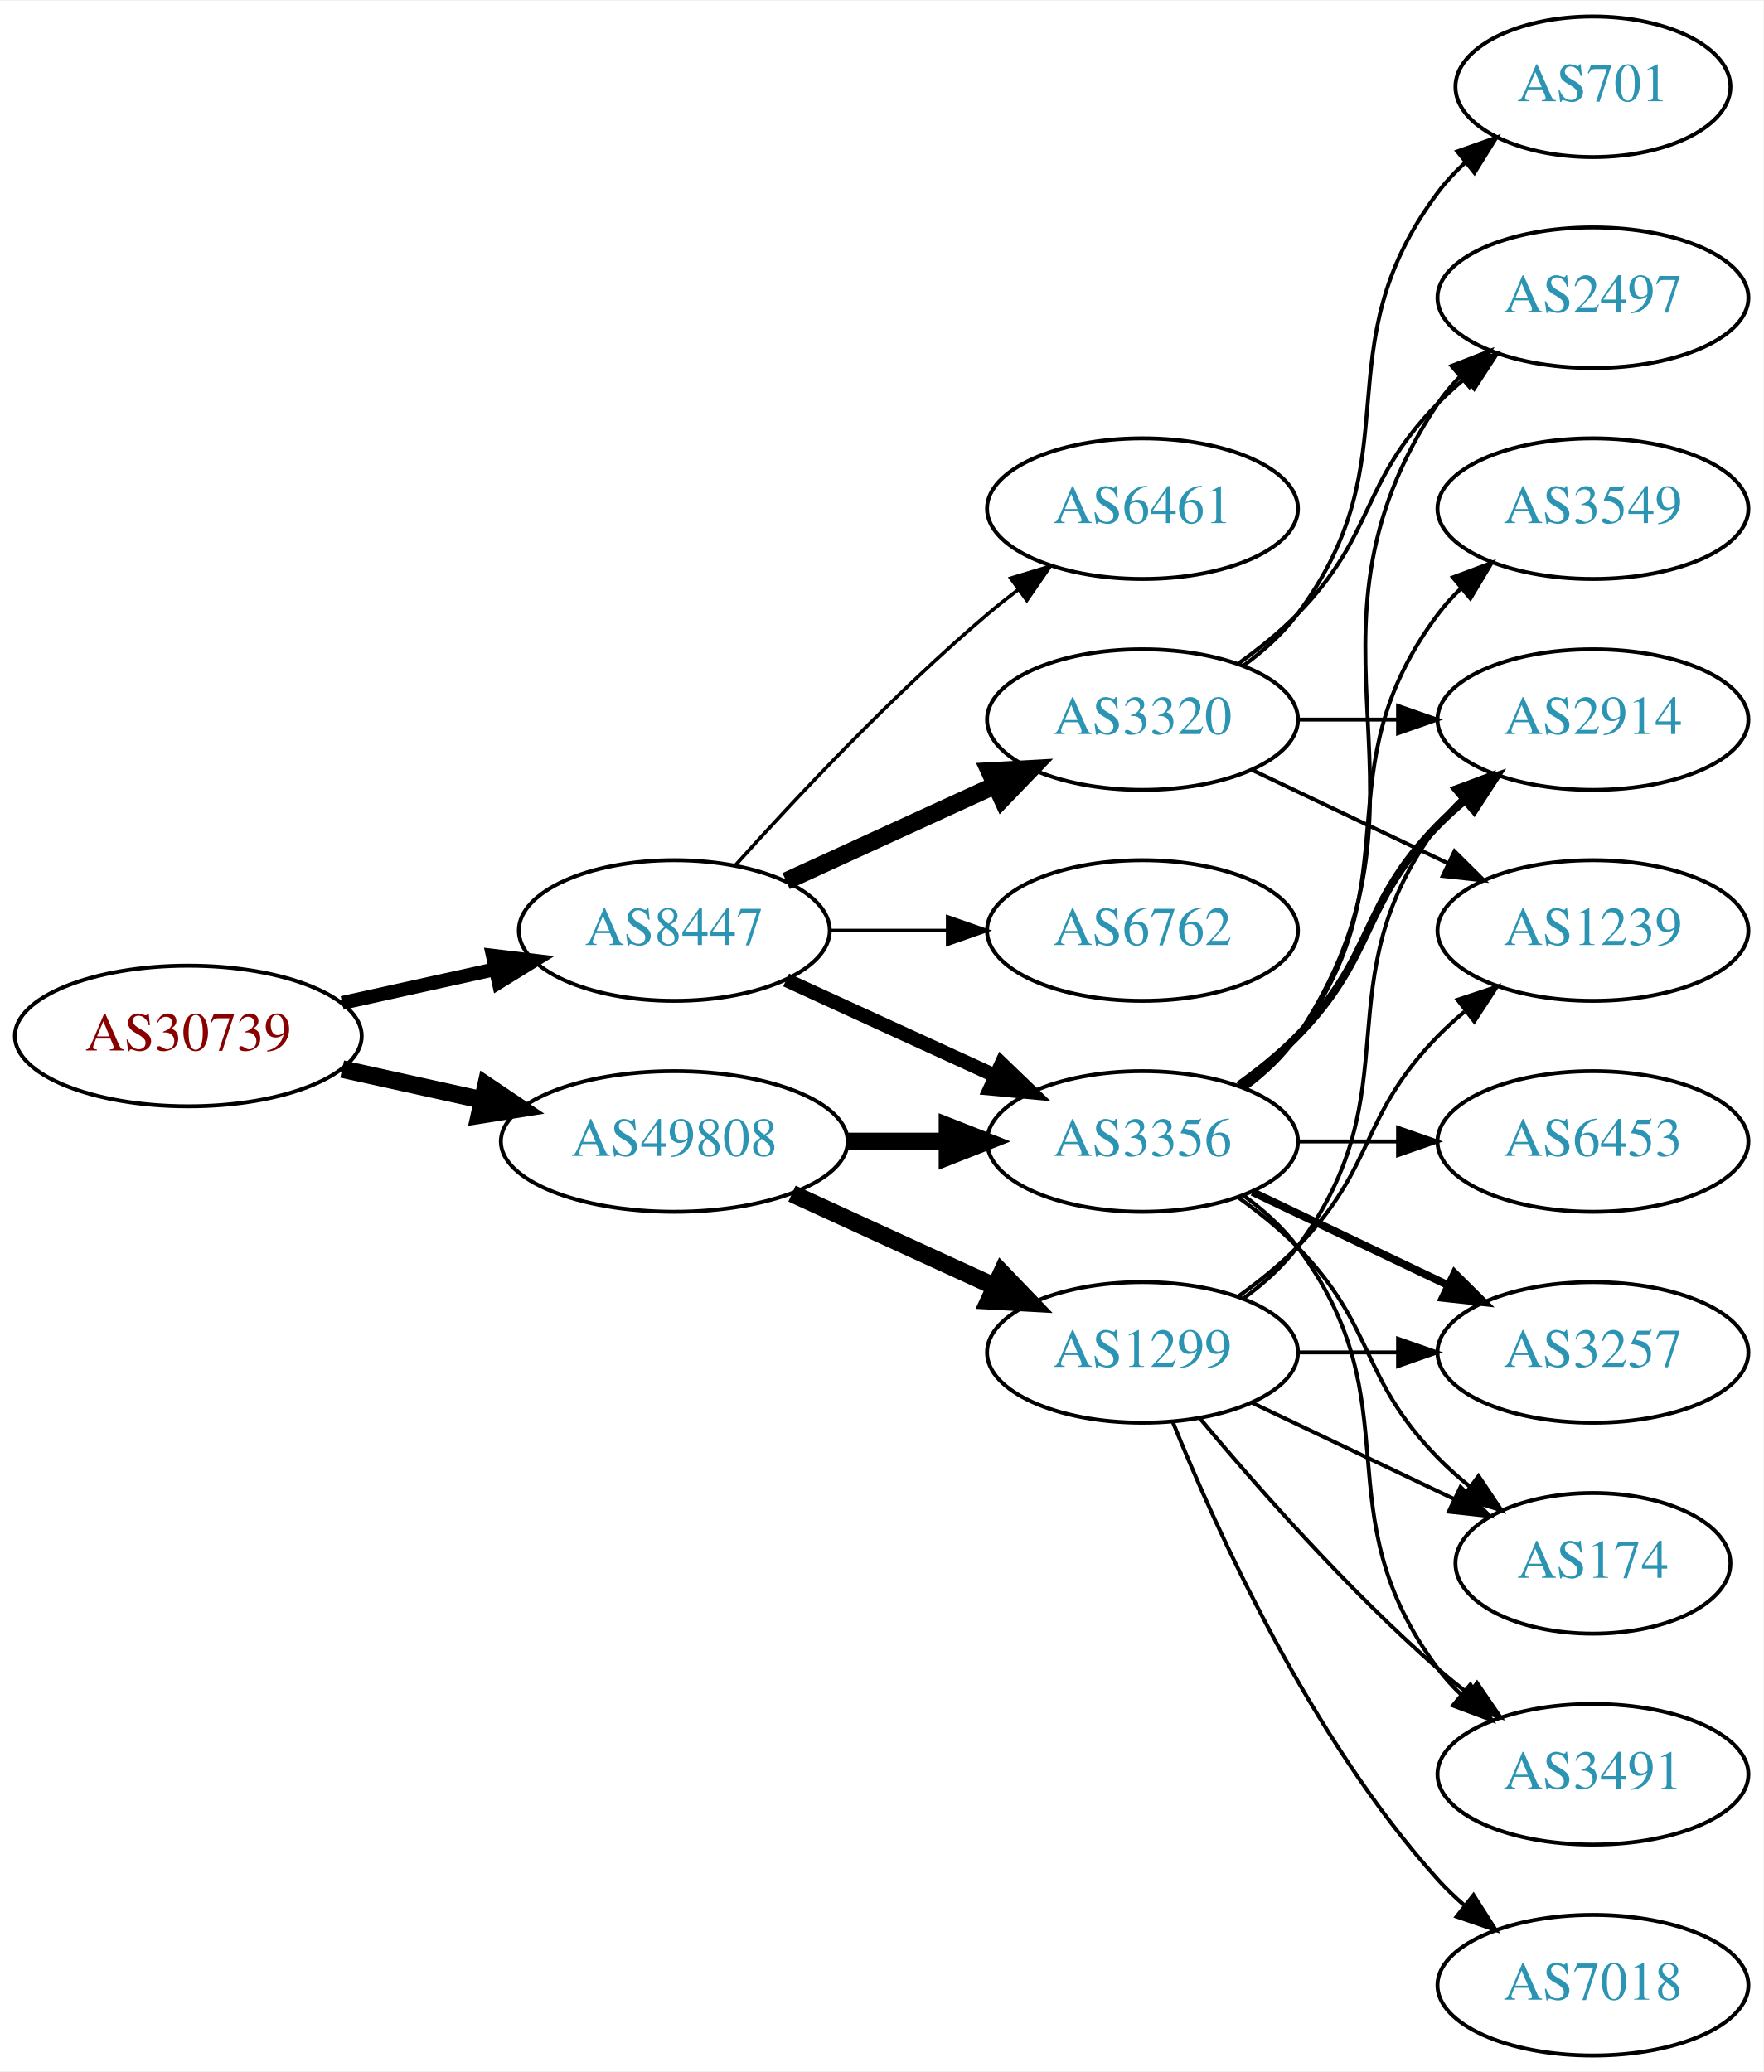
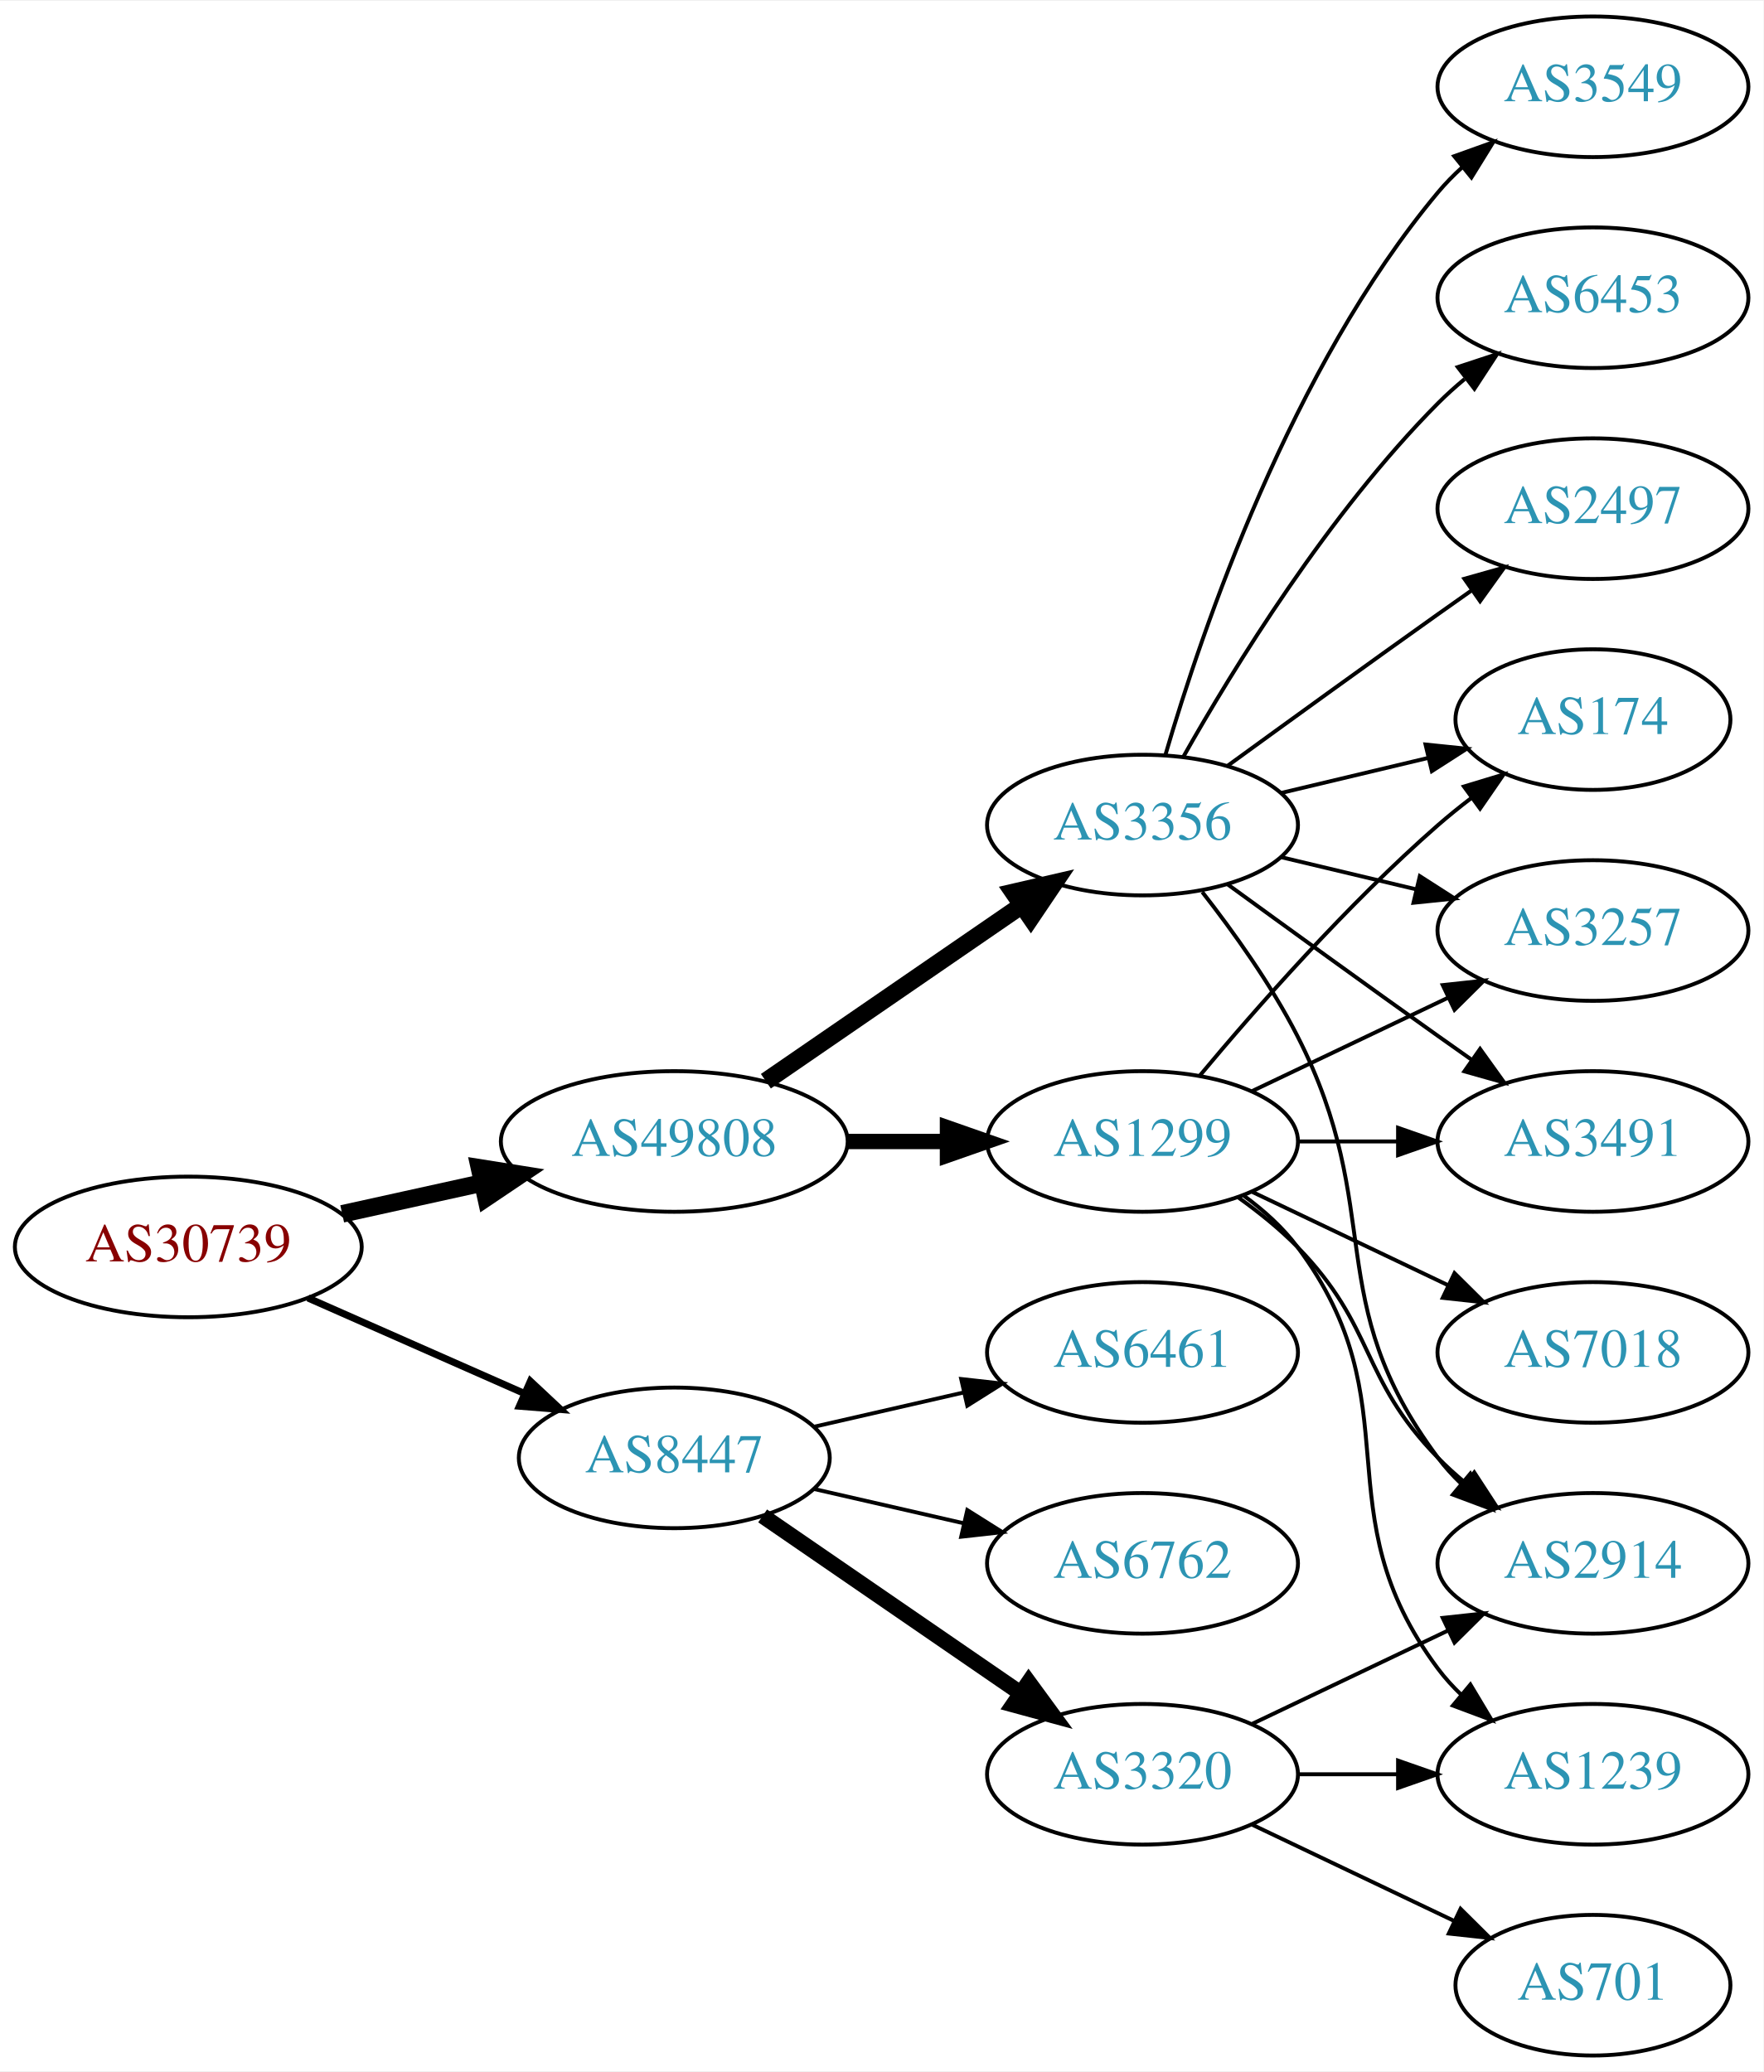
<svg xmlns="http://www.w3.org/2000/svg" xmlns:xlink="http://www.w3.org/1999/xlink" width="451pt" height="530pt" viewBox="0.00 0.00 451.37 530.00">
  <g id="graph0" class="graph" transform="scale(1 1) rotate(0) translate(4 526)">
    <polygon fill="white" stroke="none" points="-4,4 -4,-526 447.37,-526 447.37,4 -4,4" />
    <g id="node1" class="node">
      <g id="a_node1">
        <a xlink:href="/asn/30739" xlink:title="AS30739 ~ Lenzing AG [AT]">
-           <ellipse fill="#ffffff" stroke="black" cx="44.196" cy="-261" rx="44.393" ry="18" />
-           <text text-anchor="middle" x="44.196" y="-257.3" font-family="Times,serif" font-size="14.00" fill="#880000">AS30739</text>
+           <ellipse fill="#ffffff" stroke="black" cx="44.196" cy="-207" rx="44.393" ry="18" />
+           <text text-anchor="middle" x="44.196" y="-203.3" font-family="Times,serif" font-size="14.00" fill="#880000">AS30739</text>
        </a>
      </g>
    </g>
    <g id="node2" class="node">
      <g id="a_node2">
        <a xlink:href="/asn/8447" xlink:title="AS8447 ~ A1 Telekom Austria AG [AT]">
-           <ellipse fill="#ffffff" stroke="black" cx="168.588" cy="-288" rx="39.794" ry="18" />
-           <text text-anchor="middle" x="168.588" y="-284.3" font-family="Times,serif" font-size="14.00" fill="#2c94b3">AS8447</text>
+           <ellipse fill="#ffffff" stroke="black" cx="168.588" cy="-153" rx="39.794" ry="18" />
+           <text text-anchor="middle" x="168.588" y="-149.3" font-family="Times,serif" font-size="14.00" fill="#2c94b3">AS8447</text>
        </a>
      </g>
    </g>
    <g id="edge1" class="edge">
-       <path fill="none" stroke="black" stroke-width="3.536" d="M83.586,-269.469C95.977,-272.202 109.824,-275.257 122.644,-278.085" />
-       <polygon fill="black" stroke="black" stroke-width="3.536" points="122.14,-281.558 132.659,-280.295 123.648,-274.722 122.14,-281.558" />
+       <path fill="none" stroke="black" stroke-width="1.8" d="M74.824,-193.928C91.418,-186.607 112.278,-177.403 130.011,-169.579" />
+       <polygon fill="black" stroke="black" stroke-width="1.8" points="131.758,-172.634 139.495,-165.395 128.933,-166.23 131.758,-172.634" />
    </g>
    <g id="node3" class="node">
      <g id="a_node3">
        <a xlink:href="/asn/49808" xlink:title="AS49808 ~ POWERSPEED-AS [AT]">
          <ellipse fill="#ffffff" stroke="black" cx="168.588" cy="-234" rx="44.393" ry="18" />
          <text text-anchor="middle" x="168.588" y="-230.3" font-family="Times,serif" font-size="14.00" fill="#2c94b3">AS49808</text>
        </a>
      </g>
    </g>
    <g id="edge2" class="edge">
-       <path fill="none" stroke="black" stroke-width="4.5" d="M83.586,-252.531C94.978,-250.018 107.6,-247.233 119.525,-244.603" />
-       <polygon fill="black" stroke="black" stroke-width="4.5" points="120.418,-248.438 129.335,-242.439 118.721,-240.748 120.418,-248.438" />
+       <path fill="none" stroke="black" stroke-width="4.5" d="M83.586,-215.469C94.978,-217.982 107.6,-220.767 119.525,-223.397" />
+       <polygon fill="black" stroke="black" stroke-width="4.5" points="118.721,-227.252 129.335,-225.561 120.418,-219.562 118.721,-227.252" />
    </g>
    <g id="node4" class="node">
      <g id="a_node4">
-         <a xlink:href="/asn/6461" xlink:title="AS6461 ~ Zayo Bandwidth [US]">
-           <ellipse fill="#ffffff" stroke="black" cx="288.431" cy="-396" rx="39.794" ry="18" />
-           <text text-anchor="middle" x="288.431" y="-392.3" font-family="Times,serif" font-size="14.00" fill="#2c94b3">AS6461</text>
+         <a xlink:href="/asn/3320" xlink:title="AS3320 ~ DTAG [DE]">
+           <ellipse fill="#ffffff" stroke="black" cx="288.431" cy="-72" rx="39.794" ry="18" />
+           <text text-anchor="middle" x="288.431" y="-68.3" font-family="Times,serif" font-size="14.00" fill="#2c94b3">AS3320</text>
        </a>
      </g>
    </g>
    <g id="edge3" class="edge">
-       <path fill="none" stroke="black" stroke-width="0.9" d="M184.234,-304.725C199.535,-321.765 224.632,-348.523 248.784,-369 251.281,-371.117 253.942,-373.232 256.653,-375.293" />
-       <polygon fill="black" stroke="black" stroke-width="0.9" points="254.69,-378.194 264.83,-381.266 258.819,-372.541 254.69,-378.194" />
+       <path fill="none" stroke="black" stroke-width="4" d="M191.202,-138.143C209.691,-125.435 236.505,-107.005 257.134,-92.825" />
+       <polygon fill="black" stroke="black" stroke-width="4" points="259.296,-95.586 265.555,-87.037 255.331,-89.817 259.296,-95.586" />
    </g>
    <g id="node5" class="node">
      <g id="a_node5">
-         <a xlink:href="/asn/3356" xlink:title="AS3356 ~ Level 3 Parent, LLC [US]">
-           <ellipse fill="#ffffff" stroke="black" cx="288.431" cy="-234" rx="39.794" ry="18" />
-           <text text-anchor="middle" x="288.431" y="-230.3" font-family="Times,serif" font-size="14.00" fill="#2c94b3">AS3356</text>
+         <a xlink:href="/asn/6762" xlink:title="AS6762 ~ TELECOM ITALIA SPARKLE S.p.A. [IT]">
+           <ellipse fill="#ffffff" stroke="black" cx="288.431" cy="-126" rx="39.794" ry="18" />
+           <text text-anchor="middle" x="288.431" y="-122.3" font-family="Times,serif" font-size="14.00" fill="#2c94b3">AS6762</text>
        </a>
      </g>
    </g>
    <g id="edge4" class="edge">
-       <path fill="none" stroke="black" stroke-width="3.6" d="M197.217,-275.339C213.174,-268.027 233.445,-258.739 250.727,-250.819" />
-       <polygon fill="black" stroke="black" stroke-width="3.6" points="252.342,-253.929 259.975,-246.581 249.426,-247.565 252.342,-253.929" />
+       <path fill="none" stroke="black" d="M204.308,-145.045C216.307,-142.296 229.928,-139.175 242.621,-136.267" />
+       <polygon fill="black" stroke="black" points="243.587,-139.636 252.552,-133.991 242.023,-132.813 243.587,-139.636" />
    </g>
    <g id="node6" class="node">
      <g id="a_node6">
-         <a xlink:href="/asn/3320" xlink:title="AS3320 ~ DTAG [DE]">
-           <ellipse fill="#ffffff" stroke="black" cx="288.431" cy="-342" rx="39.794" ry="18" />
-           <text text-anchor="middle" x="288.431" y="-338.3" font-family="Times,serif" font-size="14.00" fill="#2c94b3">AS3320</text>
+         <a xlink:href="/asn/6461" xlink:title="AS6461 ~ Zayo Bandwidth [US]">
+           <ellipse fill="#ffffff" stroke="black" cx="288.431" cy="-180" rx="39.794" ry="18" />
+           <text text-anchor="middle" x="288.431" y="-176.3" font-family="Times,serif" font-size="14.00" fill="#2c94b3">AS6461</text>
        </a>
      </g>
    </g>
    <g id="edge5" class="edge">
-       <path fill="none" stroke="black" stroke-width="4.5" d="M197.217,-300.661C213.174,-307.973 233.445,-317.261 250.727,-325.181" />
-       <polygon fill="black" stroke="black" stroke-width="4.5" points="249.244,-328.832 259.975,-329.419 252.524,-321.673 249.244,-328.832" />
+       <path fill="none" stroke="black" d="M204.308,-160.955C216.307,-163.704 229.928,-166.825 242.621,-169.733" />
+       <polygon fill="black" stroke="black" points="242.023,-173.187 252.552,-172.009 243.587,-166.364 242.023,-173.187" />
+     </g>
+     <g id="node10" class="node">
+       <g id="a_node10">
+         <a xlink:href="/asn/3356" xlink:title="AS3356 ~ Level 3 Parent, LLC [US]">
+           <ellipse fill="#ffffff" stroke="black" cx="288.431" cy="-315" rx="39.794" ry="18" />
+           <text text-anchor="middle" x="288.431" y="-311.3" font-family="Times,serif" font-size="14.00" fill="#2c94b3">AS3356</text>
+         </a>
+       </g>
+     </g>
+     <g id="edge9" class="edge">
+       <path fill="none" stroke="black" stroke-width="4.5" d="M192.031,-249.426C210.612,-262.198 237.173,-280.455 257.553,-294.463" />
+       <polygon fill="black" stroke="black" stroke-width="4.5" points="255.396,-297.758 265.867,-300.178 259.856,-291.269 255.396,-297.758" />
+     </g>
+     <g id="node11" class="node">
+       <g id="a_node11">
+         <a xlink:href="/asn/1299" xlink:title="AS1299 ~ Telia Carrier [EU]">
+           <ellipse fill="#ffffff" stroke="black" cx="288.431" cy="-234" rx="39.794" ry="18" />
+           <text text-anchor="middle" x="288.431" y="-230.3" font-family="Times,serif" font-size="14.00" fill="#2c94b3">AS1299</text>
+         </a>
+       </g>
+     </g>
+     <g id="edge10" class="edge">
+       <path fill="none" stroke="black" stroke-width="3.938" d="M212.799,-234C221.112,-234 229.875,-234 238.357,-234" />
+       <polygon fill="black" stroke="black" stroke-width="3.938" points="238.516,-237.5 248.516,-234 238.516,-230.5 238.516,-237.5" />
    </g>
    <g id="node7" class="node">
      <g id="a_node7">
-         <a xlink:href="/asn/6762" xlink:title="AS6762 ~ TELECOM ITALIA SPARKLE S.p.A. [IT]">
-           <ellipse fill="#ffffff" stroke="black" cx="288.431" cy="-288" rx="39.794" ry="18" />
-           <text text-anchor="middle" x="288.431" y="-284.3" font-family="Times,serif" font-size="14.00" fill="#2c94b3">AS6762</text>
+         <a xlink:href="/asn/2914" xlink:title="AS2914 ~ NTT America, Inc. [US]">
+           <ellipse fill="#ffffff" stroke="black" cx="403.724" cy="-126" rx="39.794" ry="18" />
+           <text text-anchor="middle" x="403.724" y="-122.3" font-family="Times,serif" font-size="14.00" fill="#2c94b3">AS2914</text>
        </a>
      </g>
    </g>
    <g id="edge6" class="edge">
-       <path fill="none" stroke="black" stroke-width="0.9" d="M208.501,-288C218.054,-288 228.404,-288 238.367,-288" />
-       <polygon fill="black" stroke="black" stroke-width="0.9" points="238.559,-291.5 248.559,-288 238.559,-284.5 238.559,-291.5" />
-     </g>
-     <g id="edge18" class="edge">
-       <path fill="none" stroke="black" stroke-width="4.5" d="M212.799,-234C221.112,-234 229.875,-234 238.357,-234" />
-       <polygon fill="black" stroke="black" stroke-width="4.5" points="238.516,-237.938 248.516,-234 238.516,-230.063 238.516,-237.938" />
-     </g>
-     <g id="node17" class="node">
-       <g id="a_node17">
-         <a xlink:href="/asn/1299" xlink:title="AS1299 ~ Telia Carrier [EU]">
-           <ellipse fill="#ffffff" stroke="black" cx="288.431" cy="-180" rx="39.794" ry="18" />
-           <text text-anchor="middle" x="288.431" y="-176.3" font-family="Times,serif" font-size="14.00" fill="#2c94b3">AS1299</text>
-         </a>
-       </g>
-     </g>
-     <g id="edge19" class="edge">
-       <path fill="none" stroke="black" stroke-width="4.5" d="M198.718,-220.652C214.329,-213.498 233.727,-204.609 250.399,-196.97" />
-       <polygon fill="black" stroke="black" stroke-width="4.5" points="252.4,-200.384 259.851,-192.638 249.119,-193.225 252.4,-200.384" />
+       <path fill="none" stroke="black" d="M316.567,-84.934C331.561,-92.081 350.382,-101.052 366.605,-108.785" />
+       <polygon fill="black" stroke="black" points="365.276,-112.028 375.809,-113.171 368.288,-105.709 365.276,-112.028" />
    </g>
    <g id="node8" class="node">
      <g id="a_node8">
-         <a xlink:href="/asn/3257" xlink:title="AS3257 ~ GTT [DE]">
-           <ellipse fill="#ffffff" stroke="black" cx="403.724" cy="-180" rx="39.794" ry="18" />
-           <text text-anchor="middle" x="403.724" y="-176.3" font-family="Times,serif" font-size="14.00" fill="#2c94b3">AS3257</text>
+         <a xlink:href="/asn/701" xlink:title="AS701 ~ UUNET [US]">
+           <ellipse fill="#ffffff" stroke="black" cx="403.724" cy="-18" rx="35.194" ry="18" />
+           <text text-anchor="middle" x="403.724" y="-14.3" font-family="Times,serif" font-size="14.00" fill="#2c94b3">AS701</text>
        </a>
      </g>
    </g>
    <g id="edge7" class="edge">
-       <path fill="none" stroke="black" stroke-width="2" d="M316.567,-221.066C331.561,-213.919 350.382,-204.948 366.605,-197.215" />
-       <polygon fill="black" stroke="black" stroke-width="2" points="368.288,-200.291 375.809,-192.829 365.276,-193.972 368.288,-200.291" />
+       <path fill="none" stroke="black" d="M316.567,-59.066C331.999,-51.71 351.485,-42.423 368.02,-34.541" />
+       <polygon fill="black" stroke="black" points="369.84,-37.551 377.361,-30.089 366.828,-31.232 369.84,-37.551" />
    </g>
    <g id="node9" class="node">
      <g id="a_node9">
-         <a xlink:href="/asn/6453" xlink:title="AS6453 ~ TATA COMMUNICATIONS (AMERICA) INC [US]">
-           <ellipse fill="#ffffff" stroke="black" cx="403.724" cy="-234" rx="39.794" ry="18" />
-           <text text-anchor="middle" x="403.724" y="-230.3" font-family="Times,serif" font-size="14.00" fill="#2c94b3">AS6453</text>
+         <a xlink:href="/asn/1239" xlink:title="AS1239 ~ Sprint [US]">
+           <ellipse fill="#ffffff" stroke="black" cx="403.724" cy="-72" rx="39.794" ry="18" />
+           <text text-anchor="middle" x="403.724" y="-68.3" font-family="Times,serif" font-size="14.00" fill="#2c94b3">AS1239</text>
        </a>
      </g>
    </g>
    <g id="edge8" class="edge">
-       <path fill="none" stroke="black" d="M328.103,-234C336.306,-234 345.07,-234 353.602,-234" />
-       <polygon fill="black" stroke="black" points="353.841,-237.5 363.841,-234 353.841,-230.5 353.841,-237.5" />
-     </g>
-     <g id="node10" class="node">
-       <g id="a_node10">
-         <a xlink:href="/asn/2914" xlink:title="AS2914 ~ NTT America, Inc. [US]">
-           <ellipse fill="#ffffff" stroke="black" cx="403.724" cy="-342" rx="39.794" ry="18" />
-           <text text-anchor="middle" x="403.724" y="-338.3" font-family="Times,serif" font-size="14.00" fill="#2c94b3">AS2914</text>
-         </a>
-       </g>
-     </g>
-     <g id="edge9" class="edge">
-       <path fill="none" stroke="black" stroke-width="2" d="M313.025,-248.389C318.281,-252.148 323.613,-256.437 328.077,-261 348.25,-281.617 343.905,-294.383 364.077,-315 366.17,-317.139 368.453,-319.218 370.83,-321.21" />
-       <polygon fill="black" stroke="black" stroke-width="2" points="369.074,-324.275 379.13,-327.611 373.349,-318.732 369.074,-324.275" />
-     </g>
-     <g id="node11" class="node">
-       <g id="a_node11">
-         <a xlink:href="/asn/3549" xlink:title="AS3549 ~ Level 3 Parent, LLC [US]">
-           <ellipse fill="#ffffff" stroke="black" cx="403.724" cy="-396" rx="39.794" ry="18" />
-           <text text-anchor="middle" x="403.724" y="-392.3" font-family="Times,serif" font-size="14.00" fill="#2c94b3">AS3549</text>
-         </a>
-       </g>
-     </g>
-     <g id="edge10" class="edge">
-       <path fill="none" stroke="black" d="M314.362,-247.882C319.438,-251.611 324.356,-256.016 328.077,-261 358.349,-301.542 333.806,-328.458 364.077,-369 365.822,-371.336 367.829,-373.545 369.992,-375.617" />
-       <polygon fill="black" stroke="black" points="367.87,-378.405 377.793,-382.118 372.352,-373.027 367.87,-378.405" />
+       <path fill="none" stroke="black" d="M328.103,-72C336.306,-72 345.07,-72 353.602,-72" />
+       <polygon fill="black" stroke="black" points="353.841,-75.5 363.841,-72 353.841,-68.5 353.841,-75.5" />
+     </g>
+     <g id="edge15" class="edge">
+       <path fill="none" stroke="black" d="M303.727,-297.86C311.713,-287.647 321.375,-274.147 328.077,-261 351.058,-215.923 333.806,-193.542 364.077,-153 365.822,-150.664 367.829,-148.455 369.992,-146.383" />
+       <polygon fill="black" stroke="black" points="372.352,-148.973 377.793,-139.882 367.87,-143.595 372.352,-148.973" />
    </g>
    <g id="node12" class="node">
      <g id="a_node12">
-         <a xlink:href="/asn/2497" xlink:title="AS2497 ~ Internet Initiative Japan Inc. [JP]">
-           <ellipse fill="#ffffff" stroke="black" cx="403.724" cy="-450" rx="39.794" ry="18" />
-           <text text-anchor="middle" x="403.724" y="-446.3" font-family="Times,serif" font-size="14.00" fill="#2c94b3">AS2497</text>
+         <a xlink:href="/asn/3491" xlink:title="AS3491 ~ PCCW Global, Inc. [US]">
+           <ellipse fill="#ffffff" stroke="black" cx="403.724" cy="-234" rx="39.794" ry="18" />
+           <text text-anchor="middle" x="403.724" y="-230.3" font-family="Times,serif" font-size="14.00" fill="#2c94b3">AS3491</text>
        </a>
      </g>
    </g>
    <g id="edge11" class="edge">
-       <path fill="none" stroke="black" d="M314.75,-247.607C319.806,-251.351 324.617,-255.831 328.077,-261 369.102,-322.294 323.053,-361.706 364.077,-423 365.699,-425.423 367.618,-427.695 369.72,-429.81" />
-       <polygon fill="black" stroke="black" points="367.533,-432.546 377.405,-436.393 372.087,-427.229 367.533,-432.546" />
+       <path fill="none" stroke="black" d="M310.279,-299.778C325.213,-288.909 345.827,-273.975 364.077,-261 366.898,-258.995 369.841,-256.915 372.789,-254.841" />
+       <polygon fill="black" stroke="black" points="374.835,-257.681 381.013,-249.074 370.816,-251.95 374.835,-257.681" />
    </g>
    <g id="node13" class="node">
      <g id="a_node13">
        <a xlink:href="/asn/174" xlink:title="AS174 ~ Cogent Communications [US]">
-           <ellipse fill="#ffffff" stroke="black" cx="403.724" cy="-126" rx="35.194" ry="18" />
-           <text text-anchor="middle" x="403.724" y="-122.3" font-family="Times,serif" font-size="14.00" fill="#2c94b3">AS174</text>
+           <ellipse fill="#ffffff" stroke="black" cx="403.724" cy="-342" rx="35.194" ry="18" />
+           <text text-anchor="middle" x="403.724" y="-338.3" font-family="Times,serif" font-size="14.00" fill="#2c94b3">AS174</text>
        </a>
      </g>
    </g>
    <g id="edge12" class="edge">
-       <path fill="none" stroke="black" d="M313.025,-219.611C318.281,-215.852 323.613,-211.563 328.077,-207 348.25,-186.383 343.905,-173.617 364.077,-153 366.556,-150.466 369.303,-148.017 372.156,-145.696" />
-       <polygon fill="black" stroke="black" points="374.458,-148.343 380.341,-139.532 370.247,-142.752 374.458,-148.343" />
+       <path fill="none" stroke="black" d="M324.038,-323.248C335.833,-326.058 349.137,-329.229 361.405,-332.153" />
+       <polygon fill="black" stroke="black" points="360.871,-335.624 371.41,-334.537 362.494,-328.814 360.871,-335.624" />
    </g>
    <g id="node14" class="node">
      <g id="a_node14">
-         <a xlink:href="/asn/3491" xlink:title="AS3491 ~ PCCW Global, Inc. [US]">
-           <ellipse fill="#ffffff" stroke="black" cx="403.724" cy="-72" rx="39.794" ry="18" />
-           <text text-anchor="middle" x="403.724" y="-68.3" font-family="Times,serif" font-size="14.00" fill="#2c94b3">AS3491</text>
+         <a xlink:href="/asn/2497" xlink:title="AS2497 ~ Internet Initiative Japan Inc. [JP]">
+           <ellipse fill="#ffffff" stroke="black" cx="403.724" cy="-396" rx="39.794" ry="18" />
+           <text text-anchor="middle" x="403.724" y="-392.3" font-family="Times,serif" font-size="14.00" fill="#2c94b3">AS2497</text>
        </a>
      </g>
    </g>
    <g id="edge13" class="edge">
+       <path fill="none" stroke="black" d="M310.279,-330.222C325.213,-341.091 345.827,-356.025 364.077,-369 366.898,-371.005 369.841,-373.085 372.789,-375.159" />
+       <polygon fill="black" stroke="black" points="370.816,-378.05 381.013,-380.926 374.835,-372.319 370.816,-378.05" />
+     </g>
+     <g id="node15" class="node">
+       <g id="a_node15">
+         <a xlink:href="/asn/3549" xlink:title="AS3549 ~ Level 3 Parent, LLC [US]">
+           <ellipse fill="#ffffff" stroke="black" cx="403.724" cy="-504" rx="39.794" ry="18" />
+           <text text-anchor="middle" x="403.724" y="-500.3" font-family="Times,serif" font-size="14.00" fill="#2c94b3">AS3549</text>
+         </a>
+       </g>
+     </g>
+     <g id="edge14" class="edge">
+       <path fill="none" stroke="black" d="M294.305,-333.002C303.619,-364.844 326.435,-431.981 364.077,-477 365.948,-479.237 368.046,-481.374 370.272,-483.396" />
+       <polygon fill="black" stroke="black" points="368.216,-486.234 378.191,-489.804 372.619,-480.793 368.216,-486.234" />
+     </g>
+     <g id="node16" class="node">
+       <g id="a_node16">
+         <a xlink:href="/asn/6453" xlink:title="AS6453 ~ TATA COMMUNICATIONS (AMERICA) INC [US]">
+           <ellipse fill="#ffffff" stroke="black" cx="403.724" cy="-450" rx="39.794" ry="18" />
+           <text text-anchor="middle" x="403.724" y="-446.3" font-family="Times,serif" font-size="14.00" fill="#2c94b3">AS6453</text>
+         </a>
+       </g>
+     </g>
+     <g id="edge16" class="edge">
+       <path fill="none" stroke="black" d="M298.891,-332.49C311.672,-355.096 336.105,-394.886 364.077,-423 366.188,-425.121 368.484,-427.188 370.87,-429.171" />
+       <polygon fill="black" stroke="black" points="369.122,-432.242 379.185,-435.556 373.385,-426.69 369.122,-432.242" />
+     </g>
+     <g id="node17" class="node">
+       <g id="a_node17">
+         <a xlink:href="/asn/3257" xlink:title="AS3257 ~ GTT [DE]">
+           <ellipse fill="#ffffff" stroke="black" cx="403.724" cy="-288" rx="39.794" ry="18" />
+           <text text-anchor="middle" x="403.724" y="-284.3" font-family="Times,serif" font-size="14.00" fill="#2c94b3">AS3257</text>
+         </a>
+       </g>
+     </g>
+     <g id="edge17" class="edge">
+       <path fill="none" stroke="black" d="M324.038,-306.752C334.909,-304.162 347.064,-301.265 358.506,-298.538" />
+       <polygon fill="black" stroke="black" points="359.412,-301.92 368.328,-296.197 357.789,-295.111 359.412,-301.92" />
+     </g>
+     <g id="edge20" class="edge">
+       <path fill="none" stroke="black" d="M313.025,-219.611C318.281,-215.852 323.613,-211.563 328.077,-207 348.25,-186.383 343.905,-173.617 364.077,-153 366.17,-150.861 368.453,-148.782 370.83,-146.79" />
+       <polygon fill="black" stroke="black" points="373.349,-149.268 379.13,-140.389 369.074,-143.725 373.349,-149.268" />
+     </g>
+     <g id="edge18" class="edge">
      <path fill="none" stroke="black" d="M314.362,-220.118C319.438,-216.389 324.356,-211.984 328.077,-207 358.349,-166.458 333.806,-139.542 364.077,-99 365.822,-96.664 367.829,-94.455 369.992,-92.383" />
      <polygon fill="black" stroke="black" points="372.352,-94.973 377.793,-85.882 367.87,-89.595 372.352,-94.973" />
    </g>
-     <g id="edge16" class="edge">
-       <path fill="none" stroke="black" d="M328.103,-342C336.306,-342 345.07,-342 353.602,-342" />
-       <polygon fill="black" stroke="black" points="353.841,-345.5 363.841,-342 353.841,-338.5 353.841,-345.5" />
-     </g>
-     <g id="edge14" class="edge">
-       <path fill="none" stroke="black" d="M313.025,-356.389C318.281,-360.148 323.613,-364.437 328.077,-369 348.25,-389.617 343.905,-402.383 364.077,-423 366.17,-425.139 368.453,-427.218 370.83,-429.21" />
-       <polygon fill="black" stroke="black" points="369.074,-432.275 379.13,-435.611 373.349,-426.732 369.074,-432.275" />
-     </g>
-     <g id="node15" class="node">
-       <g id="a_node15">
-         <a xlink:href="/asn/701" xlink:title="AS701 ~ UUNET [US]">
-           <ellipse fill="#ffffff" stroke="black" cx="403.724" cy="-504" rx="35.194" ry="18" />
-           <text text-anchor="middle" x="403.724" y="-500.3" font-family="Times,serif" font-size="14.00" fill="#2c94b3">AS701</text>
-         </a>
-       </g>
-     </g>
-     <g id="edge15" class="edge">
-       <path fill="none" stroke="black" d="M314.362,-355.882C319.438,-359.611 324.356,-364.016 328.077,-369 358.349,-409.542 333.806,-436.458 364.077,-477 366.085,-479.689 368.441,-482.209 370.982,-484.546" />
-       <polygon fill="black" stroke="black" points="369.011,-487.452 378.998,-490.989 373.397,-481.996 369.011,-487.452" />
-     </g>
-     <g id="node16" class="node">
-       <g id="a_node16">
-         <a xlink:href="/asn/1239" xlink:title="AS1239 ~ Sprint [US]">
-           <ellipse fill="#ffffff" stroke="black" cx="403.724" cy="-288" rx="39.794" ry="18" />
-           <text text-anchor="middle" x="403.724" y="-284.3" font-family="Times,serif" font-size="14.00" fill="#2c94b3">AS1239</text>
-         </a>
-       </g>
-     </g>
-     <g id="edge17" class="edge">
-       <path fill="none" stroke="black" d="M316.567,-329.066C331.561,-321.919 350.382,-312.948 366.605,-305.215" />
-       <polygon fill="black" stroke="black" points="368.288,-308.291 375.809,-300.829 365.276,-301.972 368.288,-308.291" />
-     </g>
-     <g id="edge25" class="edge">
-       <path fill="none" stroke="black" d="M328.103,-180C336.306,-180 345.07,-180 353.602,-180" />
-       <polygon fill="black" stroke="black" points="353.841,-183.5 363.841,-180 353.841,-176.5 353.841,-183.5" />
-     </g>
-     <g id="edge24" class="edge">
-       <path fill="none" stroke="black" d="M314.362,-193.882C319.438,-197.611 324.356,-202.016 328.077,-207 358.349,-247.542 333.806,-274.458 364.077,-315 365.822,-317.336 367.829,-319.545 369.992,-321.617" />
-       <polygon fill="black" stroke="black" points="367.87,-324.405 377.793,-328.118 372.352,-319.027 367.87,-324.405" />
+     <g id="edge21" class="edge">
+       <path fill="none" stroke="black" d="M328.103,-234C336.306,-234 345.07,-234 353.602,-234" />
+       <polygon fill="black" stroke="black" points="353.841,-237.5 363.841,-234 353.841,-230.5 353.841,-237.5" />
+     </g>
+     <g id="edge19" class="edge">
+       <path fill="none" stroke="black" d="M303.061,-250.817C317.343,-267.929 340.89,-294.745 364.077,-315 366.747,-317.332 369.62,-319.648 372.55,-321.886" />
+       <polygon fill="black" stroke="black" points="370.701,-324.87 380.841,-327.939 374.828,-319.216 370.701,-324.87" />
    </g>
    <g id="edge22" class="edge">
-       <path fill="none" stroke="black" d="M316.567,-167.066C331.999,-159.71 351.485,-150.423 368.02,-142.541" />
-       <polygon fill="black" stroke="black" points="369.84,-145.551 377.361,-138.089 366.828,-139.232 369.84,-145.551" />
-     </g>
-     <g id="edge21" class="edge">
-       <path fill="none" stroke="black" d="M303.061,-163.183C317.343,-146.071 340.89,-119.255 364.077,-99 366.543,-96.846 369.182,-94.706 371.879,-92.628" />
-       <polygon fill="black" stroke="black" points="374.052,-95.375 380.033,-86.63 369.904,-89.736 374.052,-95.375" />
-     </g>
-     <g id="edge20" class="edge">
-       <path fill="none" stroke="black" d="M313.025,-194.389C318.281,-198.148 323.613,-202.437 328.077,-207 348.25,-227.617 343.905,-240.383 364.077,-261 366.17,-263.139 368.453,-265.218 370.83,-267.21" />
-       <polygon fill="black" stroke="black" points="369.074,-270.275 379.13,-273.611 373.349,-264.732 369.074,-270.275" />
+       <path fill="none" stroke="black" d="M316.567,-246.934C331.561,-254.081 350.382,-263.052 366.605,-270.785" />
+       <polygon fill="black" stroke="black" points="365.276,-274.028 375.809,-275.171 368.288,-267.709 365.276,-274.028" />
    </g>
    <g id="node18" class="node">
      <g id="a_node18">
        <a xlink:href="/asn/7018" xlink:title="AS7018 ~ AT&amp;T Services, Inc. [US]">
-           <ellipse fill="#ffffff" stroke="black" cx="403.724" cy="-18" rx="39.794" ry="18" />
-           <text text-anchor="middle" x="403.724" y="-14.3" font-family="Times,serif" font-size="14.00" fill="#2c94b3">AS7018</text>
+           <ellipse fill="#ffffff" stroke="black" cx="403.724" cy="-180" rx="39.794" ry="18" />
+           <text text-anchor="middle" x="403.724" y="-176.3" font-family="Times,serif" font-size="14.00" fill="#2c94b3">AS7018</text>
        </a>
      </g>
    </g>
    <g id="edge23" class="edge">
-       <path fill="none" stroke="black" d="M296.179,-162.213C307.23,-134.757 331.283,-81.422 364.077,-45 366.08,-42.776 368.298,-40.637 370.631,-38.603" />
-       <polygon fill="black" stroke="black" points="373.161,-41.065 378.85,-32.127 368.829,-35.567 373.161,-41.065" />
+       <path fill="none" stroke="black" d="M316.567,-221.066C331.561,-213.919 350.382,-204.948 366.605,-197.215" />
+       <polygon fill="black" stroke="black" points="368.288,-200.291 375.809,-192.829 365.276,-193.972 368.288,-200.291" />
    </g>
  </g>
</svg>
